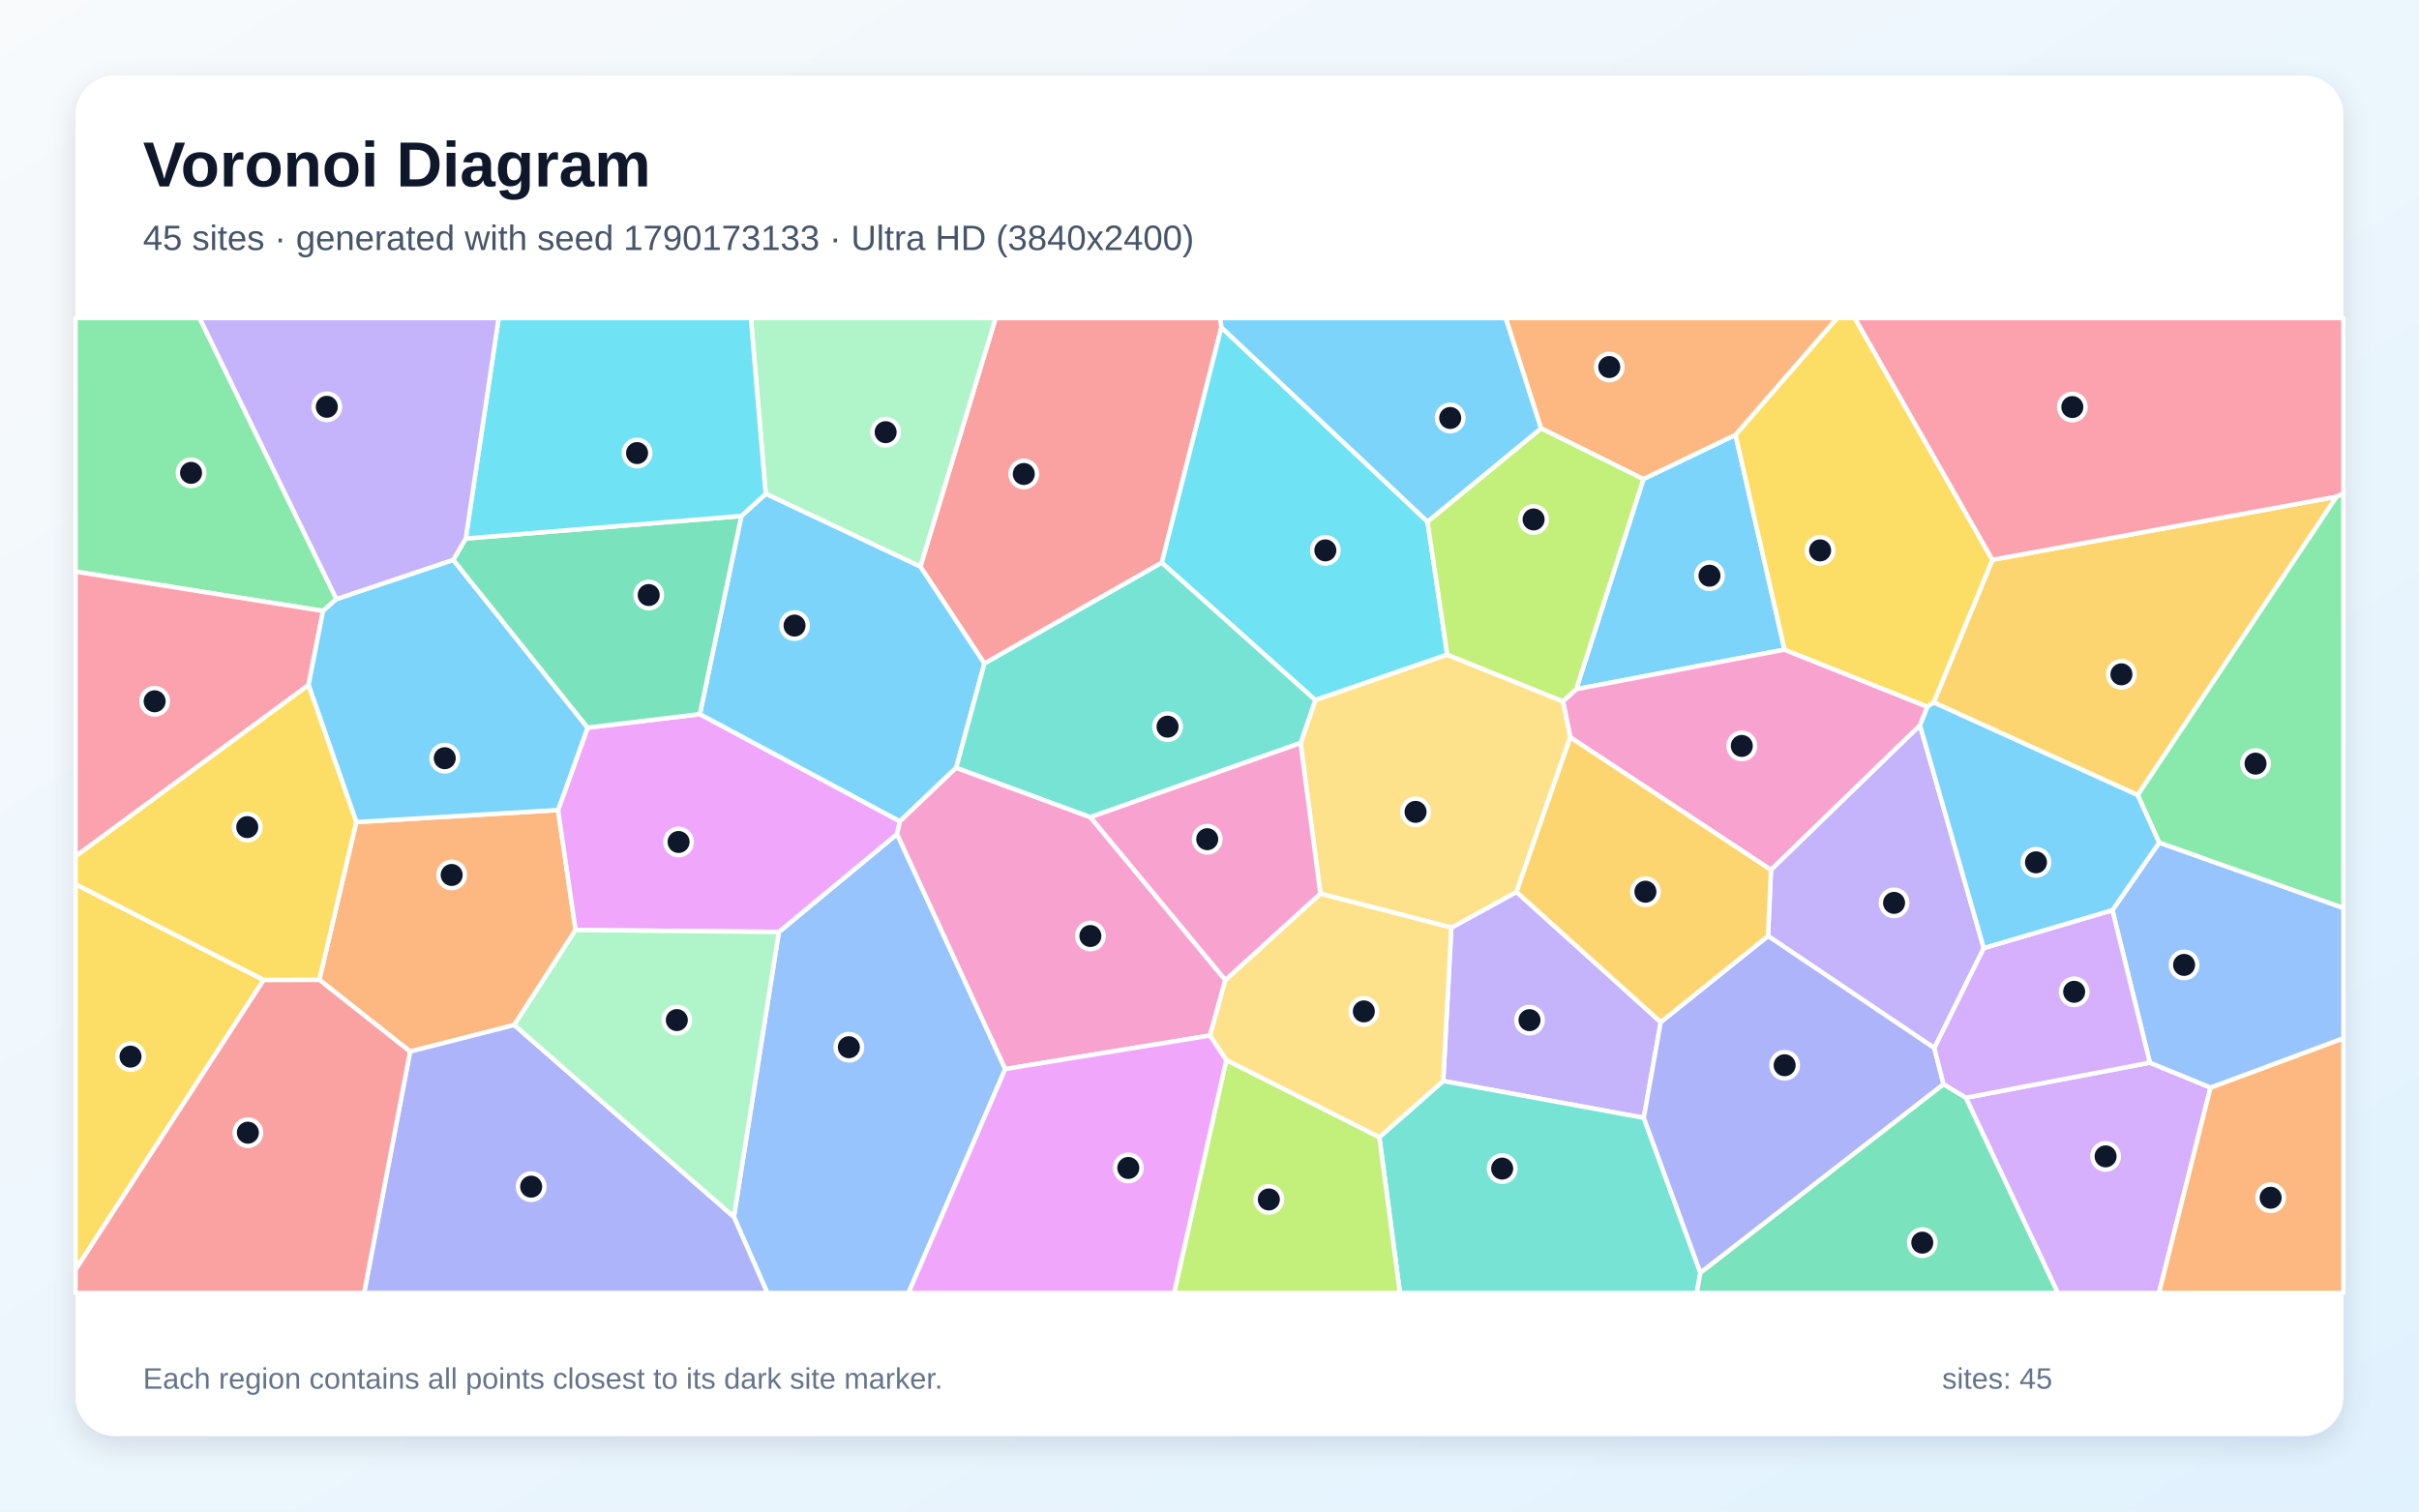
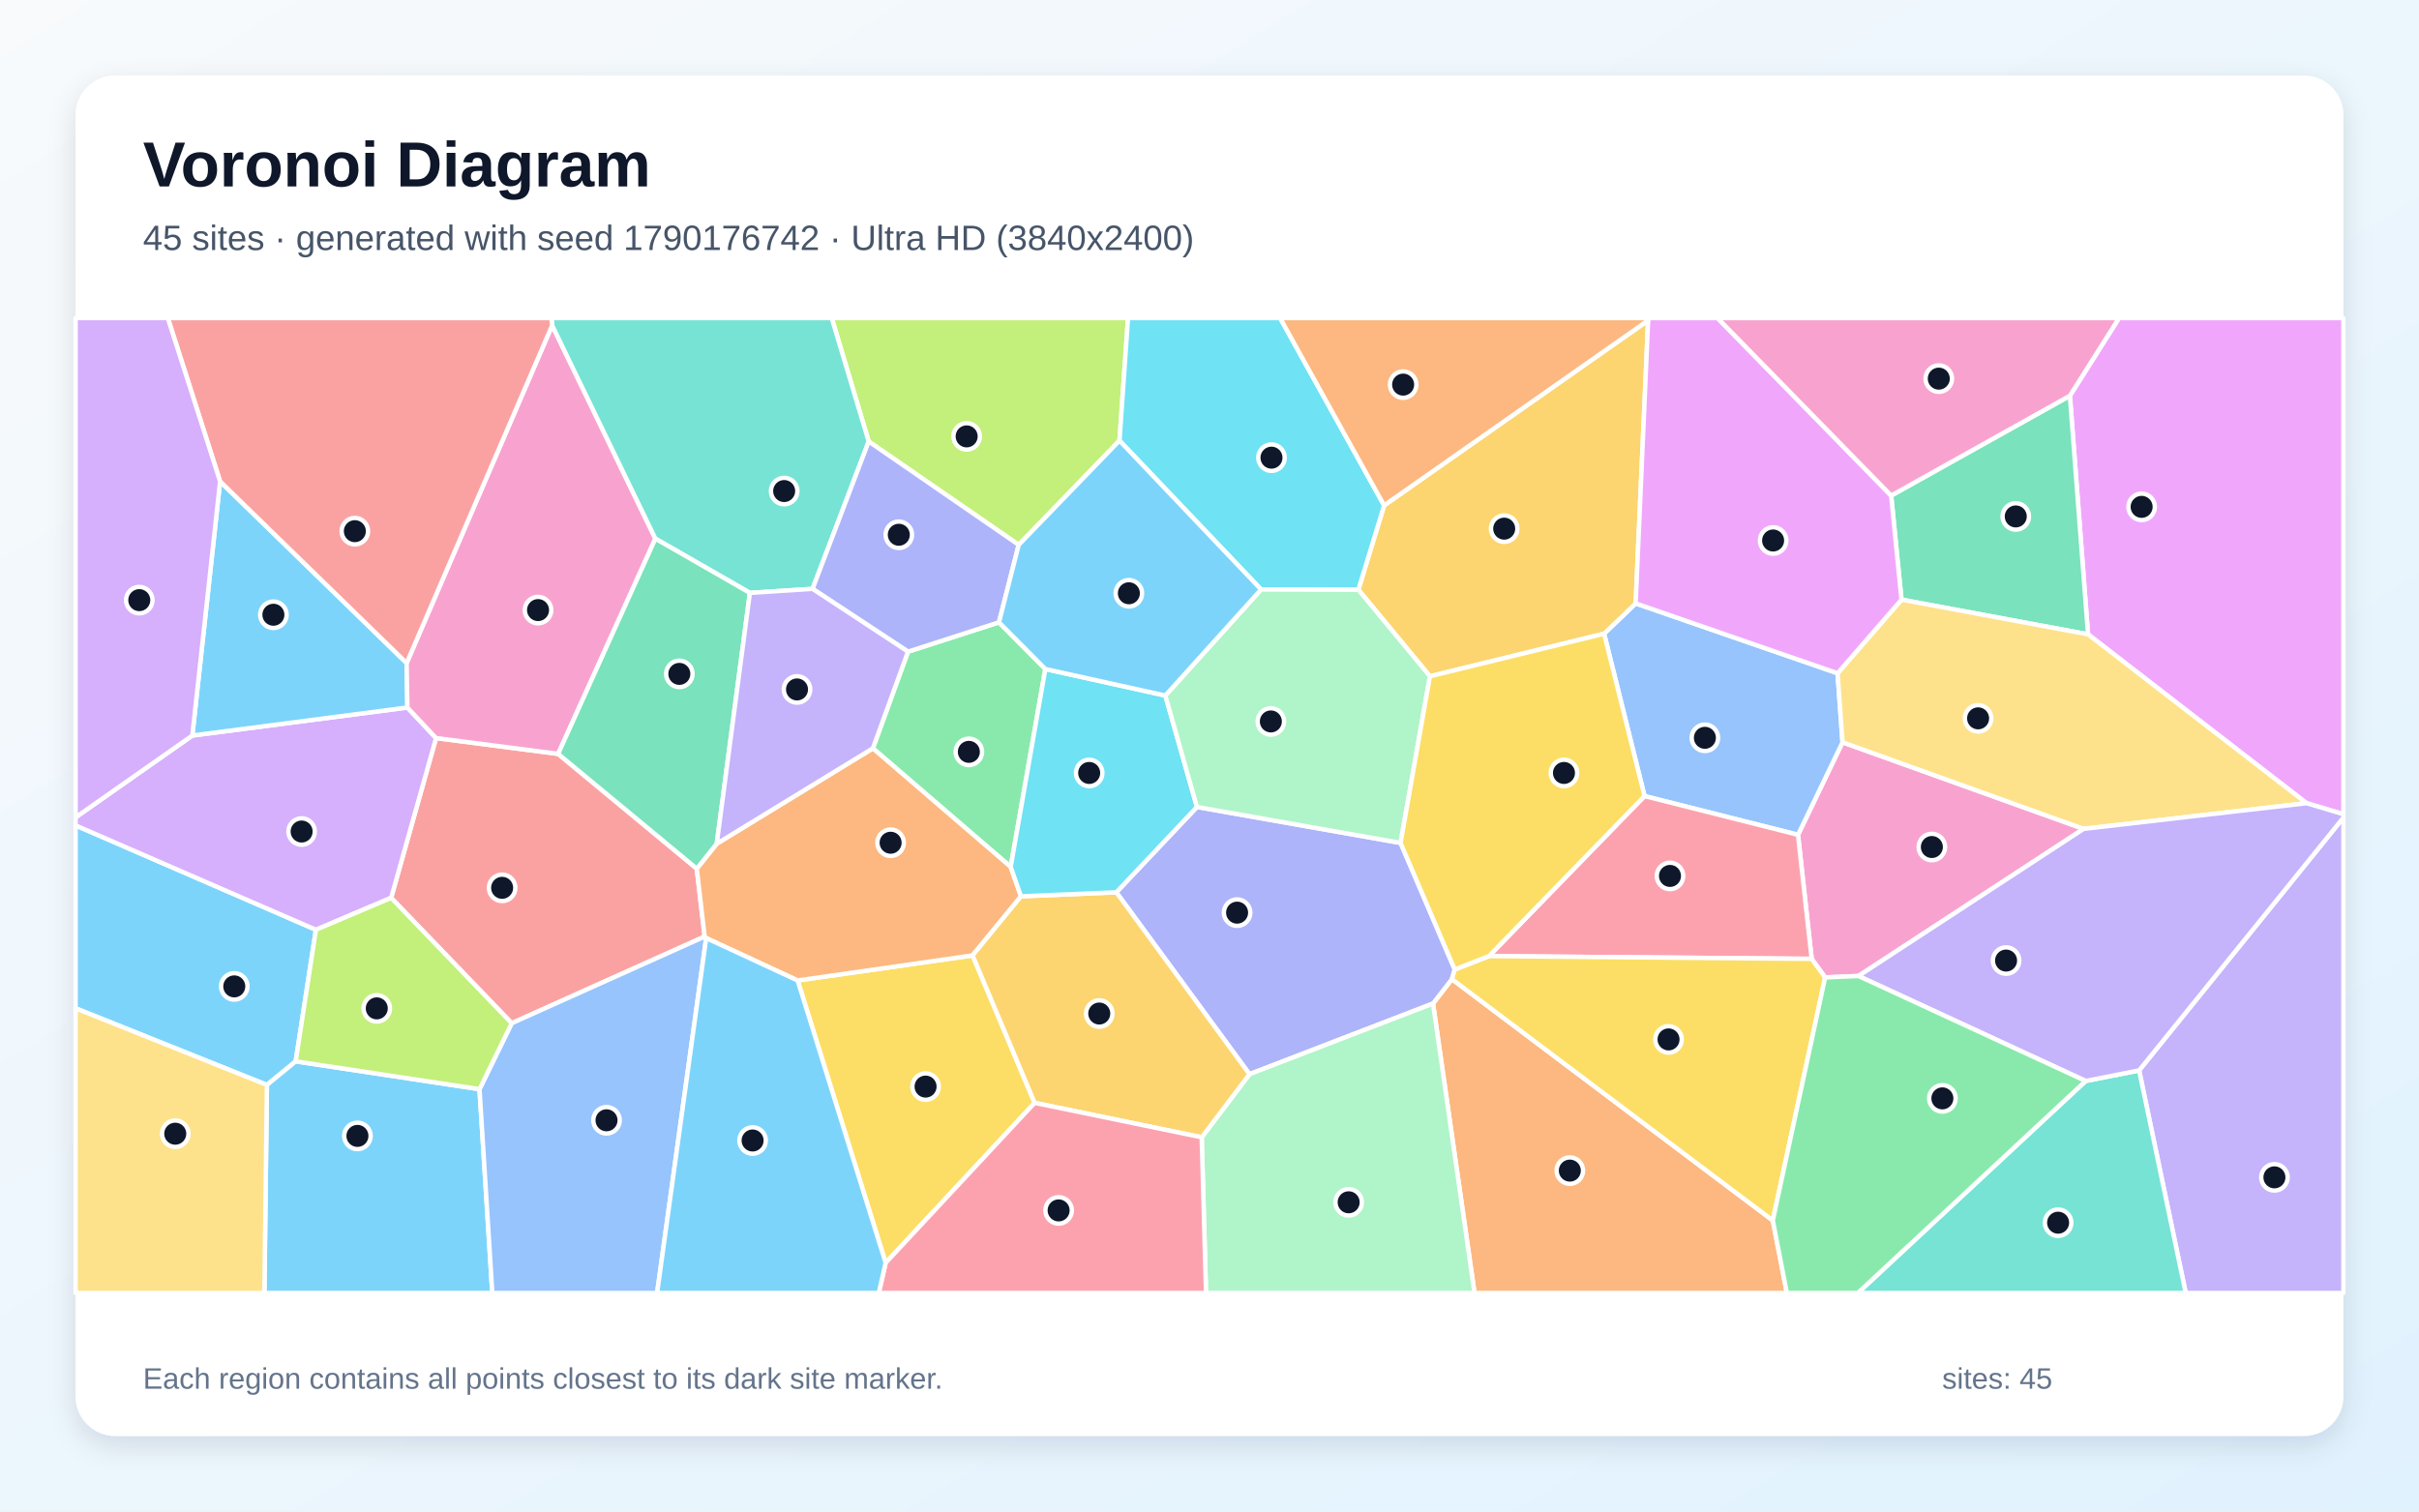
<svg xmlns="http://www.w3.org/2000/svg" width="3840" height="2400" viewBox="0 0 3840 2400" role="img" aria-labelledby="title description">
  <defs>
    <linearGradient id="background" x1="0" y1="0" x2="1" y2="1">
      <stop stop-color="#F8FAFC" />
      <stop offset="1" stop-color="#E0F2FE" />
    </linearGradient>
    <filter id="shadow" x="-5%" y="-5%" width="110%" height="110%">
      <feDropShadow dx="0" dy="15" stdDeviation="22" flood-color="#0F172A" flood-opacity=".12" />
    </filter>
  </defs>
  <rect width="3840" height="2400" fill="url(#background)" />
  <rect x="120" y="120" width="3600" height="2160" rx="63" fill="#FFFFFF" filter="url(#shadow)" />
  <g font-family="Arial, sans-serif">
    <text x="227" y="296" font-size="101" font-weight="700" fill="#0F172A">Voronoi Diagram</text>
-     <text x="227" y="397" font-size="56" fill="#475569">45 sites · generated with seed 1790173133 · Ultra HD (3840x2400)</text>
+     <text x="227" y="397" font-size="56" fill="#475569">45 sites · generated with seed 1790176742 · Ultra HD (3840x2400)</text>
  </g>
  <g stroke="#FFFFFF" stroke-width="7" stroke-linejoin="round">
-     <polygon points="2755.0,690.4 2832.9,1031.5 2502.2,1094.3 2608.9,760.5" fill="#38BDF8" fill-opacity="0.65" />
-     <polygon points="2636.3,1622.9 2609.4,1774.9 2291.0,1716.4 2303.9,1472.9 2407.4,1416.2" fill="#A78BFA" fill-opacity="0.65" />
-     <polygon points="3059.7,1122.2 3047.9,1151.8 2811.3,1381.3 2492.7,1170.8 2481.1,1113.6 2502.2,1094.3 2832.9,1031.5" fill="#F472B6" fill-opacity="0.65" />
-     <polygon points="816.4,1627.5 651.0,1669.7 506.9,1555.7 565.6,1305.3 885.9,1286.2 913.7,1476.7" fill="#FB923C" fill-opacity="0.65" />
-     <polygon points="418.6,1555.9 120.0,2016.0 120.0,1404.0" fill="#FACC15" fill-opacity="0.65" />
-     <polygon points="534.1,951.2 512.8,970.1 120.0,907.6 120.0,505.0 316.9,505.0" fill="#4ADE80" fill-opacity="0.65" />
-     <polygon points="2189.6,1805.6 2291.0,1716.4 2609.4,1774.9 2699.3,2020.7 2693.6,2053.0 2222.3,2053.0" fill="#2DD4BF" fill-opacity="0.65" />
-     <polygon points="1165.0,1932.2 1236.4,1479.8 1424.0,1324.3 1595.8,1697.4 1442.1,2053.0 1218.1,2053.0" fill="#60A5FA" fill-opacity="0.65" />
-     <polygon points="932.8,1155.4 1111.0,1133.9 1428.6,1304.1 1424.0,1324.3 1236.4,1479.8 913.7,1476.7 885.9,1286.2" fill="#E879F9" fill-opacity="0.65" />
-     <polygon points="2699.3,2020.7 3085.2,1721.4 3120.9,1743.0 3266.9,2053.0 2693.6,2053.0" fill="#34D399" fill-opacity="0.65" />
-     <polygon points="1938.9,519.8 1844.3,893.5 1562.7,1053.6 1461.0,899.7 1580.5,505.0 1937.0,505.0" fill="#F87171" fill-opacity="0.65" />
-     <polygon points="651.0,1669.7 816.4,1627.5 1165.0,1932.2 1218.1,2053.0 578.0,2053.0" fill="#818CF8" fill-opacity="0.65" />
-     <polygon points="3709.2,788.6 3393.5,1262.5 3069.6,1115.4 3162.8,888.9" fill="#FBBF24" fill-opacity="0.65" />
-     <polygon points="1946.7,1683.0 2189.6,1805.6 2222.3,2053.0 1863.8,2053.0" fill="#A3E635" fill-opacity="0.65" />
-     <polygon points="3120.9,1743.0 3412.7,1687.3 3509.1,1726.8 3427.3,2053.0 3266.9,2053.0" fill="#C084FC" fill-opacity="0.65" />
-     <polygon points="512.8,970.1 489.7,1087.8 120.0,1359.8 120.0,907.6" fill="#FB7185" fill-opacity="0.65" />
-     <polygon points="2266.1,828.3 2297.5,1039.5 2088.0,1111.7 1844.3,893.5 1938.9,519.8" fill="#22D3EE" fill-opacity="0.65" />
-     <polygon points="1461.0,899.7 1215.5,784.1 1192.0,505.0 1580.5,505.0" fill="#86EFAC" fill-opacity="0.65" />
-     <polygon points="2096.0,1419.0 2064.6,1179.8 2088.0,1111.7 2297.5,1039.5 2481.1,1113.6 2492.7,1170.8 2407.4,1416.2 2303.9,1472.9" fill="#FCD34D" fill-opacity="0.65" />
-     <polygon points="1176.9,819.3 1215.5,784.1 1461.0,899.7 1562.7,1053.6 1517.9,1219.0 1428.6,1304.1 1111.0,1133.9" fill="#38BDF8" fill-opacity="0.65" />
-     <polygon points="719.5,888.9 932.8,1155.4 885.9,1286.2 565.6,1305.3 489.7,1087.8 512.8,970.1 534.1,951.2" fill="#38BDF8" fill-opacity="0.65" />
-     <polygon points="3149.1,1505.4 3070.7,1664.2 2806.6,1486.2 2811.3,1381.3 3047.9,1151.8" fill="#A78BFA" fill-opacity="0.65" />
-     <polygon points="1731.0,1297.5 1945.2,1556.1 1920.9,1644.2 1595.8,1697.4 1424.0,1324.3 1428.6,1304.1 1517.9,1219.0" fill="#F472B6" fill-opacity="0.65" />
-     <polygon points="3509.1,1726.8 3720.0,1648.5 3720.0,2053.0 3427.3,2053.0" fill="#FB923C" fill-opacity="0.65" />
-     <polygon points="3162.8,888.9 3069.6,1115.4 3059.7,1122.2 2832.9,1031.5 2755.0,690.4 2916.2,505.0 2944.5,505.0" fill="#FACC15" fill-opacity="0.65" />
-     <polygon points="3427.5,1338.1 3393.5,1262.5 3709.2,788.6 3720.0,783.1 3720.0,1441.9" fill="#4ADE80" fill-opacity="0.65" />
-     <polygon points="2064.6,1179.8 1731.0,1297.5 1517.9,1219.0 1562.7,1053.6 1844.3,893.5 2088.0,1111.7" fill="#2DD4BF" fill-opacity="0.65" />
-     <polygon points="3509.1,1726.8 3412.7,1687.3 3353.3,1445.2 3427.5,1338.1 3720.0,1441.9 3720.0,1648.5" fill="#60A5FA" fill-opacity="0.65" />
-     <polygon points="1595.8,1697.4 1920.9,1644.2 1946.7,1683.0 1863.8,2053.0 1442.1,2053.0" fill="#E879F9" fill-opacity="0.65" />
-     <polygon points="739.3,855.1 1176.9,819.3 1111.0,1133.9 932.8,1155.4 719.5,888.9" fill="#34D399" fill-opacity="0.65" />
-     <polygon points="120.0,2016.0 418.6,1555.9 506.9,1555.7 651.0,1669.7 578.0,2053.0 120.0,2053.0" fill="#F87171" fill-opacity="0.65" />
-     <polygon points="2806.6,1486.2 3070.7,1664.2 3085.2,1721.4 2699.3,2020.7 2609.4,1774.9 2636.3,1622.9" fill="#818CF8" fill-opacity="0.65" />
-     <polygon points="2806.6,1486.2 2636.3,1622.9 2407.4,1416.2 2492.7,1170.8 2811.3,1381.3" fill="#FBBF24" fill-opacity="0.65" />
-     <polygon points="2481.1,1113.6 2297.5,1039.5 2266.1,828.3 2446.5,680.0 2608.9,760.5 2502.2,1094.3" fill="#A3E635" fill-opacity="0.65" />
-     <polygon points="3353.3,1445.2 3412.7,1687.3 3120.9,1743.0 3085.2,1721.4 3070.7,1664.2 3149.1,1505.4" fill="#C084FC" fill-opacity="0.65" />
-     <polygon points="3709.2,788.6 3162.8,888.9 2944.5,505.0 3720.0,505.0 3720.0,783.1" fill="#FB7185" fill-opacity="0.65" />
-     <polygon points="1215.5,784.1 1176.9,819.3 739.3,855.1 791.6,505.0 1192.0,505.0" fill="#22D3EE" fill-opacity="0.65" />
-     <polygon points="816.4,1627.5 913.7,1476.7 1236.4,1479.8 1165.0,1932.2" fill="#86EFAC" fill-opacity="0.65" />
-     <polygon points="1946.7,1683.0 1920.9,1644.2 1945.2,1556.1 2096.0,1419.0 2303.9,1472.9 2291.0,1716.4 2189.6,1805.6" fill="#FCD34D" fill-opacity="0.65" />
-     <polygon points="3427.5,1338.1 3353.3,1445.2 3149.1,1505.4 3047.9,1151.8 3059.7,1122.2 3069.6,1115.4 3393.5,1262.5" fill="#38BDF8" fill-opacity="0.65" />
-     <polygon points="2446.5,680.0 2266.1,828.3 1938.9,519.8 1937.0,505.0 2390.4,505.0" fill="#38BDF8" fill-opacity="0.65" />
-     <polygon points="739.3,855.1 719.5,888.9 534.1,951.2 316.9,505.0 791.6,505.0" fill="#A78BFA" fill-opacity="0.65" />
-     <polygon points="1945.2,1556.1 1731.0,1297.5 2064.6,1179.8 2096.0,1419.0" fill="#F472B6" fill-opacity="0.65" />
-     <polygon points="2755.0,690.4 2608.9,760.5 2446.5,680.0 2390.4,505.0 2916.2,505.0" fill="#FB923C" fill-opacity="0.65" />
-     <polygon points="418.6,1555.9 120.0,1404.0 120.0,1359.8 489.7,1087.8 565.6,1305.3 506.9,1555.7" fill="#FACC15" fill-opacity="0.65" />
+     <polygon points="469.4,1685.2 423.7,1722.7 120.0,1601.0 120.0,1310.6 501.5,1476.3" fill="#38BDF8" fill-opacity="0.65" />
+     <polygon points="3395.7,1699.6 3720.0,1298.2 3720.0,2053.0 3469.7,2053.0" fill="#A78BFA" fill-opacity="0.65" />
+     <polygon points="2950.2,1549.7 2897.3,1551.9 2875.9,1522.5 2854.2,1325.5 2924.9,1178.6 3307.6,1316.1" fill="#F472B6" fill-opacity="0.65" />
+     <polygon points="2274.8,1593.4 2304.8,1554.7 2814.2,1937.9 2836.5,2053.0 2340.7,2053.0" fill="#FB923C" fill-opacity="0.65" />
+     <polygon points="1266.2,1556.8 1543.9,1517.0 1642.4,1751.1 1405.9,2005.2" fill="#FACC15" fill-opacity="0.65" />
+     <polygon points="1659.4,1062.3 1604.4,1376.5 1385.6,1188.2 1441.4,1034.7 1585.8,988.1" fill="#4ADE80" fill-opacity="0.65" />
+     <polygon points="3310.9,1716.4 3395.7,1699.6 3469.7,2053.0 2949.2,2053.0" fill="#2DD4BF" fill-opacity="0.65" />
+     <polygon points="2610.6,1264.0 2546.4,1006.2 2596.5,958.1 2917.0,1069.0 2924.9,1178.6 2854.2,1325.5" fill="#60A5FA" fill-opacity="0.65" />
+     <polygon points="3661.5,1275.3 3314.6,1007.2 3285.8,628.4 3363.8,505.0 3720.0,505.0 3720.0,1292.8" fill="#E879F9" fill-opacity="0.65" />
+     <polygon points="3285.8,628.4 3314.6,1007.2 3018.5,952.1 3002.1,786.9" fill="#34D399" fill-opacity="0.65" />
+     <polygon points="812.3,1624.7 620.9,1425.6 692.2,1171.9 886.0,1197.0 1106.1,1379.3 1118.6,1487.1" fill="#F87171" fill-opacity="0.65" />
+     <polygon points="1983.5,1705.6 1772.1,1416.8 1900.1,1281.3 2223.3,1338.4 2309.3,1539.4 2304.8,1554.7 2274.8,1593.4" fill="#818CF8" fill-opacity="0.65" />
+     <polygon points="2616.3,508.7 2596.5,958.1 2546.4,1006.2 2269.9,1073.8 2156.3,936.4 2197.2,802.5" fill="#FBBF24" fill-opacity="0.65" />
+     <polygon points="1777.1,699.6 1617.1,865.1 1379.0,701.0 1320.3,505.0 1790.7,505.0" fill="#A3E635" fill-opacity="0.65" />
+     <polygon points="305.3,1167.9 646.7,1123.4 692.2,1171.9 620.9,1425.6 501.5,1476.3 120.0,1310.6 120.0,1297.8" fill="#C084FC" fill-opacity="0.65" />
+     <polygon points="2363.6,1518.1 2610.6,1264.0 2854.2,1325.5 2875.9,1522.5" fill="#FB7185" fill-opacity="0.65" />
+     <polygon points="2197.2,802.5 2156.3,936.4 2001.9,936.0 1777.1,699.6 1790.7,505.0 2032.1,505.0" fill="#22D3EE" fill-opacity="0.65" />
+     <polygon points="1907.6,1805.8 1983.5,1705.6 2274.8,1593.4 2340.7,2053.0 1914.5,2053.0" fill="#86EFAC" fill-opacity="0.65" />
+     <polygon points="3307.6,1316.1 2924.9,1178.6 2917.0,1069.0 3018.5,952.1 3314.6,1007.2 3661.5,1275.3" fill="#FCD34D" fill-opacity="0.65" />
+     <polygon points="423.7,1722.7 469.4,1685.2 761.2,1729.4 781.5,2053.0 419.7,2053.0" fill="#38BDF8" fill-opacity="0.65" />
+     <polygon points="349.4,764.4 645.5,1052.8 646.7,1123.4 305.3,1167.9" fill="#38BDF8" fill-opacity="0.65" />
+     <polygon points="3310.9,1716.4 2950.2,1549.7 3307.6,1316.1 3661.5,1275.3 3720.0,1292.8 3720.0,1298.2 3395.7,1699.6" fill="#A78BFA" fill-opacity="0.65" />
+     <polygon points="876.5,516.6 1040.4,855.3 886.0,1197.0 692.2,1171.9 646.7,1123.4 645.5,1052.8" fill="#F472B6" fill-opacity="0.65" />
+     <polygon points="1121.0,1489.5 1118.6,1487.1 1106.1,1379.3 1137.8,1339.6 1385.6,1188.2 1604.4,1376.5 1620.8,1423.2 1543.9,1517.0 1266.2,1556.8" fill="#FB923C" fill-opacity="0.65" />
+     <polygon points="2814.2,1937.9 2304.8,1554.7 2309.3,1539.4 2363.6,1518.1 2875.9,1522.5 2897.3,1551.9" fill="#FACC15" fill-opacity="0.65" />
+     <polygon points="2814.2,1937.9 2897.3,1551.9 2950.2,1549.7 3310.9,1716.4 2949.2,2053.0 2836.5,2053.0" fill="#4ADE80" fill-opacity="0.65" />
+     <polygon points="1379.0,701.0 1289.9,935.0 1190.4,941.4 1040.4,855.3 876.5,516.6 875.4,505.0 1320.3,505.0" fill="#2DD4BF" fill-opacity="0.65" />
+     <polygon points="761.2,1729.4 812.3,1624.7 1118.6,1487.1 1121.0,1489.5 1043.1,2053.0 781.5,2053.0" fill="#60A5FA" fill-opacity="0.65" />
+     <polygon points="3002.1,786.9 3018.5,952.1 2917.0,1069.0 2596.5,958.1 2616.3,508.7 2617.8,505.0 2726.5,505.0" fill="#E879F9" fill-opacity="0.65" />
+     <polygon points="1040.4,855.3 1190.4,941.4 1137.8,1339.6 1106.1,1379.3 886.0,1197.0" fill="#34D399" fill-opacity="0.65" />
+     <polygon points="876.5,516.6 645.5,1052.8 349.4,764.4 266.4,505.0 875.4,505.0" fill="#F87171" fill-opacity="0.65" />
+     <polygon points="1289.9,935.0 1379.0,701.0 1617.1,865.1 1585.8,988.1 1441.4,1034.7" fill="#818CF8" fill-opacity="0.65" />
+     <polygon points="1907.6,1805.8 1642.4,1751.1 1543.9,1517.0 1620.8,1423.2 1772.1,1416.8 1983.5,1705.6" fill="#FBBF24" fill-opacity="0.65" />
+     <polygon points="761.2,1729.4 469.4,1685.2 501.5,1476.3 620.9,1425.6 812.3,1624.7" fill="#A3E635" fill-opacity="0.65" />
+     <polygon points="349.4,764.4 305.3,1167.9 120.0,1297.8 120.0,505.0 266.4,505.0" fill="#C084FC" fill-opacity="0.65" />
+     <polygon points="1405.9,2005.2 1642.4,1751.1 1907.6,1805.8 1914.5,2053.0 1395.0,2053.0" fill="#FB7185" fill-opacity="0.65" />
+     <polygon points="1849.9,1104.4 1900.1,1281.3 1772.1,1416.8 1620.8,1423.2 1604.4,1376.5 1659.4,1062.3" fill="#22D3EE" fill-opacity="0.65" />
+     <polygon points="2223.3,1338.4 1900.1,1281.3 1849.9,1104.4 2001.9,936.0 2156.3,936.4 2269.9,1073.8" fill="#86EFAC" fill-opacity="0.65" />
+     <polygon points="120.0,1601.0 423.7,1722.7 419.7,2053.0 120.0,2053.0" fill="#FCD34D" fill-opacity="0.65" />
+     <polygon points="1121.0,1489.5 1266.2,1556.8 1405.9,2005.2 1395.0,2053.0 1043.1,2053.0" fill="#38BDF8" fill-opacity="0.65" />
+     <polygon points="2001.9,936.0 1849.9,1104.4 1659.4,1062.3 1585.8,988.1 1617.1,865.1 1777.1,699.6" fill="#38BDF8" fill-opacity="0.65" />
+     <polygon points="1190.4,941.4 1289.9,935.0 1441.4,1034.7 1385.6,1188.2 1137.8,1339.6" fill="#A78BFA" fill-opacity="0.65" />
+     <polygon points="3285.8,628.4 3002.1,786.9 2726.5,505.0 3363.8,505.0" fill="#F472B6" fill-opacity="0.65" />
+     <polygon points="2616.3,508.7 2197.2,802.5 2032.1,505.0 2617.8,505.0" fill="#FB923C" fill-opacity="0.65" />
+     <polygon points="2269.9,1073.8 2546.4,1006.2 2610.6,1264.0 2363.6,1518.1 2309.3,1539.4 2223.3,1338.4" fill="#FACC15" fill-opacity="0.65" />
  </g>
  <g>
-     <circle cx="2713.7" cy="914.1" r="21" fill="#0F172A" stroke="#FFFFFF" stroke-width="7" />
-     <circle cx="2428.0" cy="1619.8" r="21" fill="#0F172A" stroke="#FFFFFF" stroke-width="7" />
-     <circle cx="2765.0" cy="1184.4" r="21" fill="#0F172A" stroke="#FFFFFF" stroke-width="7" />
-     <circle cx="717.0" cy="1389.3" r="21" fill="#0F172A" stroke="#FFFFFF" stroke-width="7" />
-     <circle cx="207.2" cy="1677.7" r="21" fill="#0F172A" stroke="#FFFFFF" stroke-width="7" />
-     <circle cx="303.3" cy="750.8" r="21" fill="#0F172A" stroke="#FFFFFF" stroke-width="7" />
-     <circle cx="2384.6" cy="1855.5" r="21" fill="#0F172A" stroke="#FFFFFF" stroke-width="7" />
-     <circle cx="1347.5" cy="1662.8" r="21" fill="#0F172A" stroke="#FFFFFF" stroke-width="7" />
-     <circle cx="1077.2" cy="1336.9" r="21" fill="#0F172A" stroke="#FFFFFF" stroke-width="7" />
-     <circle cx="3051.5" cy="1973.1" r="21" fill="#0F172A" stroke="#FFFFFF" stroke-width="7" />
-     <circle cx="1625.2" cy="752.6" r="21" fill="#0F172A" stroke="#FFFFFF" stroke-width="7" />
-     <circle cx="843.2" cy="1884.2" r="21" fill="#0F172A" stroke="#FFFFFF" stroke-width="7" />
-     <circle cx="3367.6" cy="1070.7" r="21" fill="#0F172A" stroke="#FFFFFF" stroke-width="7" />
-     <circle cx="2014.2" cy="1904.5" r="21" fill="#0F172A" stroke="#FFFFFF" stroke-width="7" />
-     <circle cx="3342.5" cy="1836.1" r="21" fill="#0F172A" stroke="#FFFFFF" stroke-width="7" />
-     <circle cx="245.5" cy="1113.5" r="21" fill="#0F172A" stroke="#FFFFFF" stroke-width="7" />
-     <circle cx="2103.9" cy="873.9" r="21" fill="#0F172A" stroke="#FFFFFF" stroke-width="7" />
-     <circle cx="1405.9" cy="686.2" r="21" fill="#0F172A" stroke="#FFFFFF" stroke-width="7" />
-     <circle cx="2247.1" cy="1289.1" r="21" fill="#0F172A" stroke="#FFFFFF" stroke-width="7" />
-     <circle cx="1261.3" cy="993.3" r="21" fill="#0F172A" stroke="#FFFFFF" stroke-width="7" />
-     <circle cx="706.0" cy="1203.9" r="21" fill="#0F172A" stroke="#FFFFFF" stroke-width="7" />
-     <circle cx="3006.7" cy="1433.6" r="21" fill="#0F172A" stroke="#FFFFFF" stroke-width="7" />
-     <circle cx="1730.9" cy="1486.2" r="21" fill="#0F172A" stroke="#FFFFFF" stroke-width="7" />
-     <circle cx="3604.5" cy="1901.8" r="21" fill="#0F172A" stroke="#FFFFFF" stroke-width="7" />
-     <circle cx="2889.3" cy="873.9" r="21" fill="#0F172A" stroke="#FFFFFF" stroke-width="7" />
-     <circle cx="3580.5" cy="1212.5" r="21" fill="#0F172A" stroke="#FFFFFF" stroke-width="7" />
-     <circle cx="1853.4" cy="1153.8" r="21" fill="#0F172A" stroke="#FFFFFF" stroke-width="7" />
-     <circle cx="3467.1" cy="1532.1" r="21" fill="#0F172A" stroke="#FFFFFF" stroke-width="7" />
-     <circle cx="1791.1" cy="1854.5" r="21" fill="#0F172A" stroke="#FFFFFF" stroke-width="7" />
-     <circle cx="1029.8" cy="944.8" r="21" fill="#0F172A" stroke="#FFFFFF" stroke-width="7" />
-     <circle cx="393.5" cy="1798.5" r="21" fill="#0F172A" stroke="#FFFFFF" stroke-width="7" />
-     <circle cx="2833.0" cy="1691.4" r="21" fill="#0F172A" stroke="#FFFFFF" stroke-width="7" />
-     <circle cx="2612.0" cy="1415.9" r="21" fill="#0F172A" stroke="#FFFFFF" stroke-width="7" />
-     <circle cx="2434.5" cy="824.8" r="21" fill="#0F172A" stroke="#FFFFFF" stroke-width="7" />
-     <circle cx="3292.6" cy="1574.8" r="21" fill="#0F172A" stroke="#FFFFFF" stroke-width="7" />
-     <circle cx="3289.7" cy="646.3" r="21" fill="#0F172A" stroke="#FFFFFF" stroke-width="7" />
-     <circle cx="1011.3" cy="719.4" r="21" fill="#0F172A" stroke="#FFFFFF" stroke-width="7" />
-     <circle cx="1074.4" cy="1619.7" r="21" fill="#0F172A" stroke="#FFFFFF" stroke-width="7" />
-     <circle cx="2165.0" cy="1605.9" r="21" fill="#0F172A" stroke="#FFFFFF" stroke-width="7" />
-     <circle cx="3232.0" cy="1369.2" r="21" fill="#0F172A" stroke="#FFFFFF" stroke-width="7" />
-     <circle cx="2302.1" cy="663.7" r="21" fill="#0F172A" stroke="#FFFFFF" stroke-width="7" />
-     <circle cx="518.8" cy="645.9" r="21" fill="#0F172A" stroke="#FFFFFF" stroke-width="7" />
-     <circle cx="1916.4" cy="1332.5" r="21" fill="#0F172A" stroke="#FFFFFF" stroke-width="7" />
-     <circle cx="2554.6" cy="582.8" r="21" fill="#0F172A" stroke="#FFFFFF" stroke-width="7" />
-     <circle cx="392.5" cy="1313.3" r="21" fill="#0F172A" stroke="#FFFFFF" stroke-width="7" />
+     <circle cx="371.9" cy="1566.2" r="21" fill="#0F172A" stroke="#FFFFFF" stroke-width="7" />
+     <circle cx="3610.5" cy="1869.4" r="21" fill="#0F172A" stroke="#FFFFFF" stroke-width="7" />
+     <circle cx="3066.7" cy="1344.9" r="21" fill="#0F172A" stroke="#FFFFFF" stroke-width="7" />
+     <circle cx="2492.0" cy="1858.7" r="21" fill="#0F172A" stroke="#FFFFFF" stroke-width="7" />
+     <circle cx="1469.3" cy="1725.3" r="21" fill="#0F172A" stroke="#FFFFFF" stroke-width="7" />
+     <circle cx="1538.0" cy="1193.8" r="21" fill="#0F172A" stroke="#FFFFFF" stroke-width="7" />
+     <circle cx="3267.1" cy="1941.4" r="21" fill="#0F172A" stroke="#FFFFFF" stroke-width="7" />
+     <circle cx="2706.4" cy="1171.5" r="21" fill="#0F172A" stroke="#FFFFFF" stroke-width="7" />
+     <circle cx="3399.7" cy="804.8" r="21" fill="#0F172A" stroke="#FFFFFF" stroke-width="7" />
+     <circle cx="3199.9" cy="820.0" r="21" fill="#0F172A" stroke="#FFFFFF" stroke-width="7" />
+     <circle cx="797.1" cy="1409.7" r="21" fill="#0F172A" stroke="#FFFFFF" stroke-width="7" />
+     <circle cx="1963.8" cy="1449.1" r="21" fill="#0F172A" stroke="#FFFFFF" stroke-width="7" />
+     <circle cx="2387.8" cy="839.4" r="21" fill="#0F172A" stroke="#FFFFFF" stroke-width="7" />
+     <circle cx="1534.5" cy="692.9" r="21" fill="#0F172A" stroke="#FFFFFF" stroke-width="7" />
+     <circle cx="478.8" cy="1320.3" r="21" fill="#0F172A" stroke="#FFFFFF" stroke-width="7" />
+     <circle cx="2651.0" cy="1390.8" r="21" fill="#0F172A" stroke="#FFFFFF" stroke-width="7" />
+     <circle cx="2018.4" cy="726.7" r="21" fill="#0F172A" stroke="#FFFFFF" stroke-width="7" />
+     <circle cx="2140.9" cy="1909.0" r="21" fill="#0F172A" stroke="#FFFFFF" stroke-width="7" />
+     <circle cx="3140.1" cy="1140.6" r="21" fill="#0F172A" stroke="#FFFFFF" stroke-width="7" />
+     <circle cx="567.4" cy="1803.6" r="21" fill="#0F172A" stroke="#FFFFFF" stroke-width="7" />
+     <circle cx="434.0" cy="976.1" r="21" fill="#0F172A" stroke="#FFFFFF" stroke-width="7" />
+     <circle cx="3184.5" cy="1525.2" r="21" fill="#0F172A" stroke="#FFFFFF" stroke-width="7" />
+     <circle cx="854.1" cy="968.7" r="21" fill="#0F172A" stroke="#FFFFFF" stroke-width="7" />
+     <circle cx="1413.8" cy="1338.1" r="21" fill="#0F172A" stroke="#FFFFFF" stroke-width="7" />
+     <circle cx="2648.7" cy="1650.4" r="21" fill="#0F172A" stroke="#FFFFFF" stroke-width="7" />
+     <circle cx="3083.4" cy="1744.0" r="21" fill="#0F172A" stroke="#FFFFFF" stroke-width="7" />
+     <circle cx="1244.8" cy="779.7" r="21" fill="#0F172A" stroke="#FFFFFF" stroke-width="7" />
+     <circle cx="962.8" cy="1778.8" r="21" fill="#0F172A" stroke="#FFFFFF" stroke-width="7" />
+     <circle cx="2814.7" cy="858.2" r="21" fill="#0F172A" stroke="#FFFFFF" stroke-width="7" />
+     <circle cx="1078.4" cy="1070.0" r="21" fill="#0F172A" stroke="#FFFFFF" stroke-width="7" />
+     <circle cx="563.3" cy="843.4" r="21" fill="#0F172A" stroke="#FFFFFF" stroke-width="7" />
+     <circle cx="1426.8" cy="849.1" r="21" fill="#0F172A" stroke="#FFFFFF" stroke-width="7" />
+     <circle cx="1745.0" cy="1609.3" r="21" fill="#0F172A" stroke="#FFFFFF" stroke-width="7" />
+     <circle cx="598.1" cy="1601.1" r="21" fill="#0F172A" stroke="#FFFFFF" stroke-width="7" />
+     <circle cx="221.1" cy="952.9" r="21" fill="#0F172A" stroke="#FFFFFF" stroke-width="7" />
+     <circle cx="1680.5" cy="1921.9" r="21" fill="#0F172A" stroke="#FFFFFF" stroke-width="7" />
+     <circle cx="1729.0" cy="1227.3" r="21" fill="#0F172A" stroke="#FFFFFF" stroke-width="7" />
+     <circle cx="2017.4" cy="1145.5" r="21" fill="#0F172A" stroke="#FFFFFF" stroke-width="7" />
+     <circle cx="278.2" cy="1800.1" r="21" fill="#0F172A" stroke="#FFFFFF" stroke-width="7" />
+     <circle cx="1194.7" cy="1810.9" r="21" fill="#0F172A" stroke="#FFFFFF" stroke-width="7" />
+     <circle cx="1792.0" cy="942.0" r="21" fill="#0F172A" stroke="#FFFFFF" stroke-width="7" />
+     <circle cx="1265.2" cy="1094.7" r="21" fill="#0F172A" stroke="#FFFFFF" stroke-width="7" />
+     <circle cx="3077.7" cy="601.2" r="21" fill="#0F172A" stroke="#FFFFFF" stroke-width="7" />
+     <circle cx="2227.4" cy="610.7" r="21" fill="#0F172A" stroke="#FFFFFF" stroke-width="7" />
+     <circle cx="2482.7" cy="1227.3" r="21" fill="#0F172A" stroke="#FFFFFF" stroke-width="7" />
  </g>
  <g font-family="Arial, sans-serif" font-size="47" fill="#64748B">
    <text x="227" y="2205">Each region contains all points closest to its dark site marker.</text>
    <text x="3083" y="2205">sites: 45</text>
  </g>
</svg>
